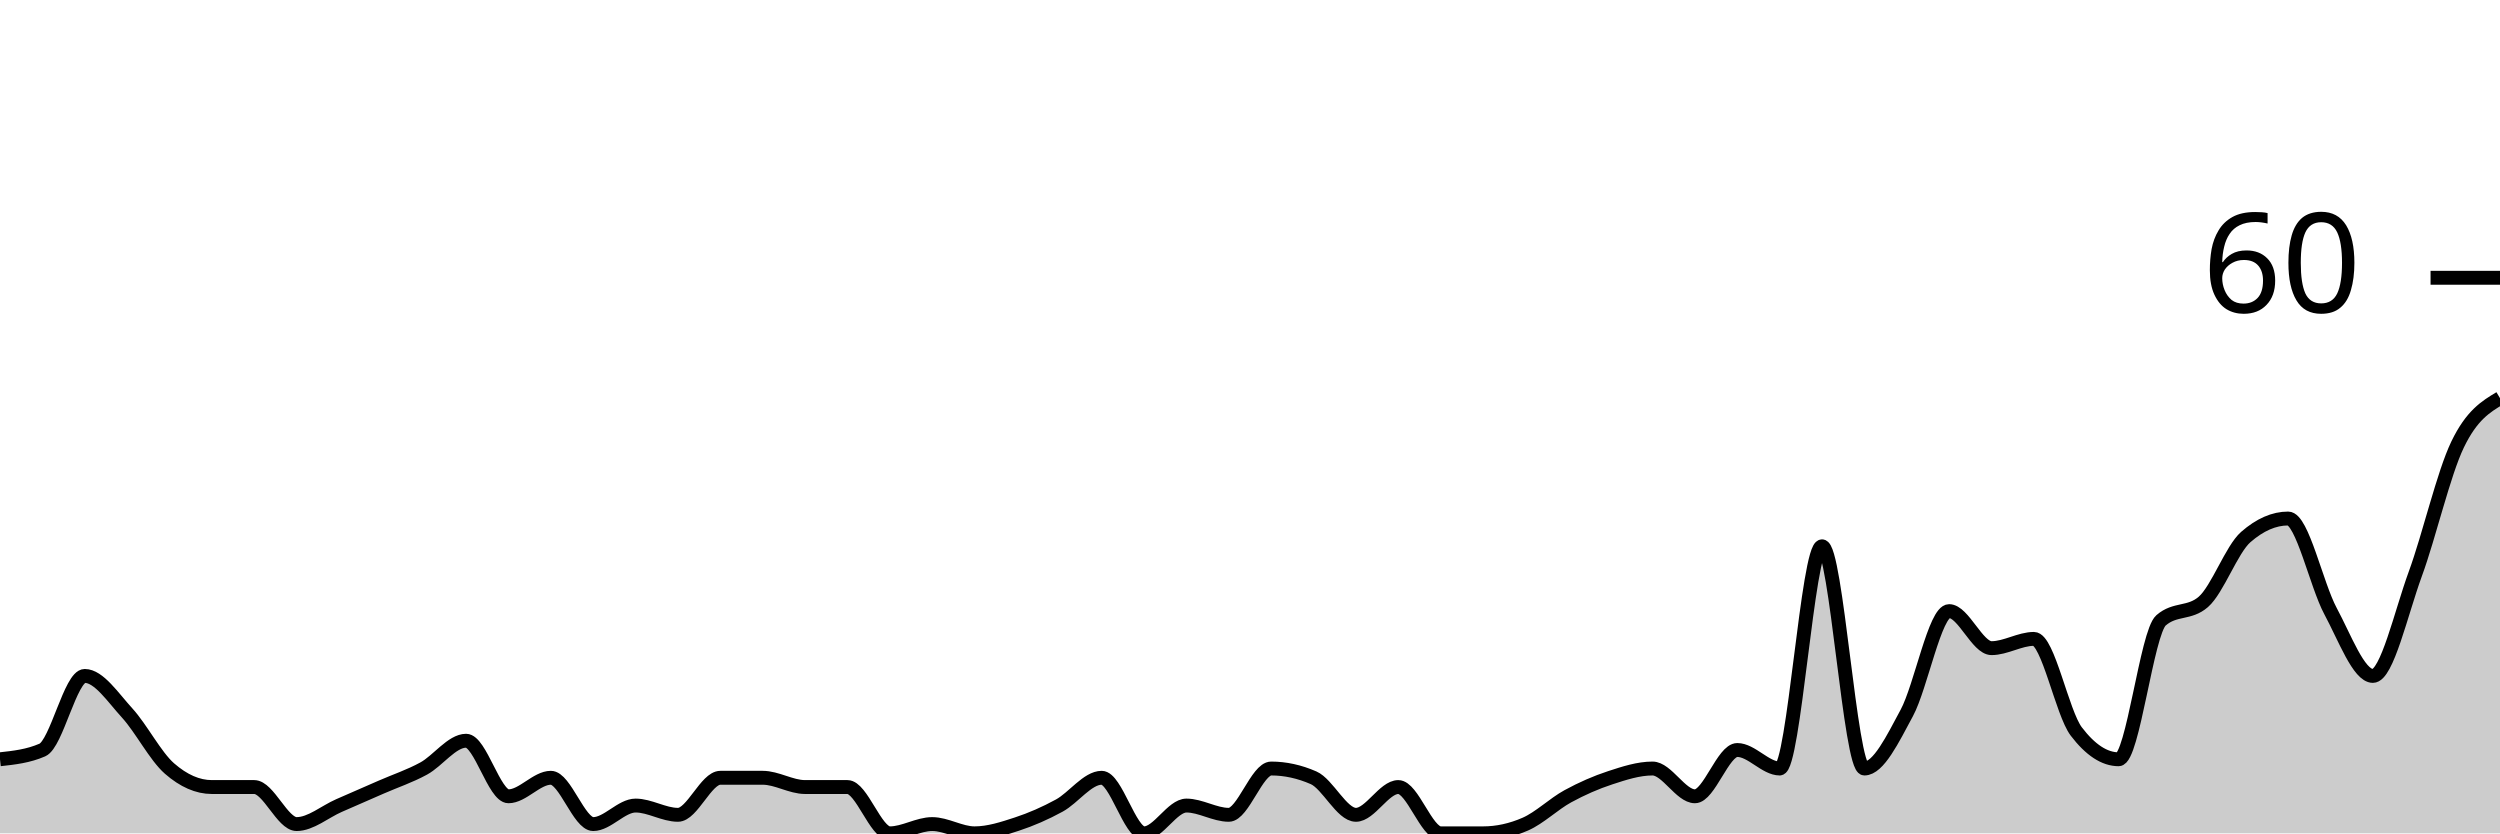
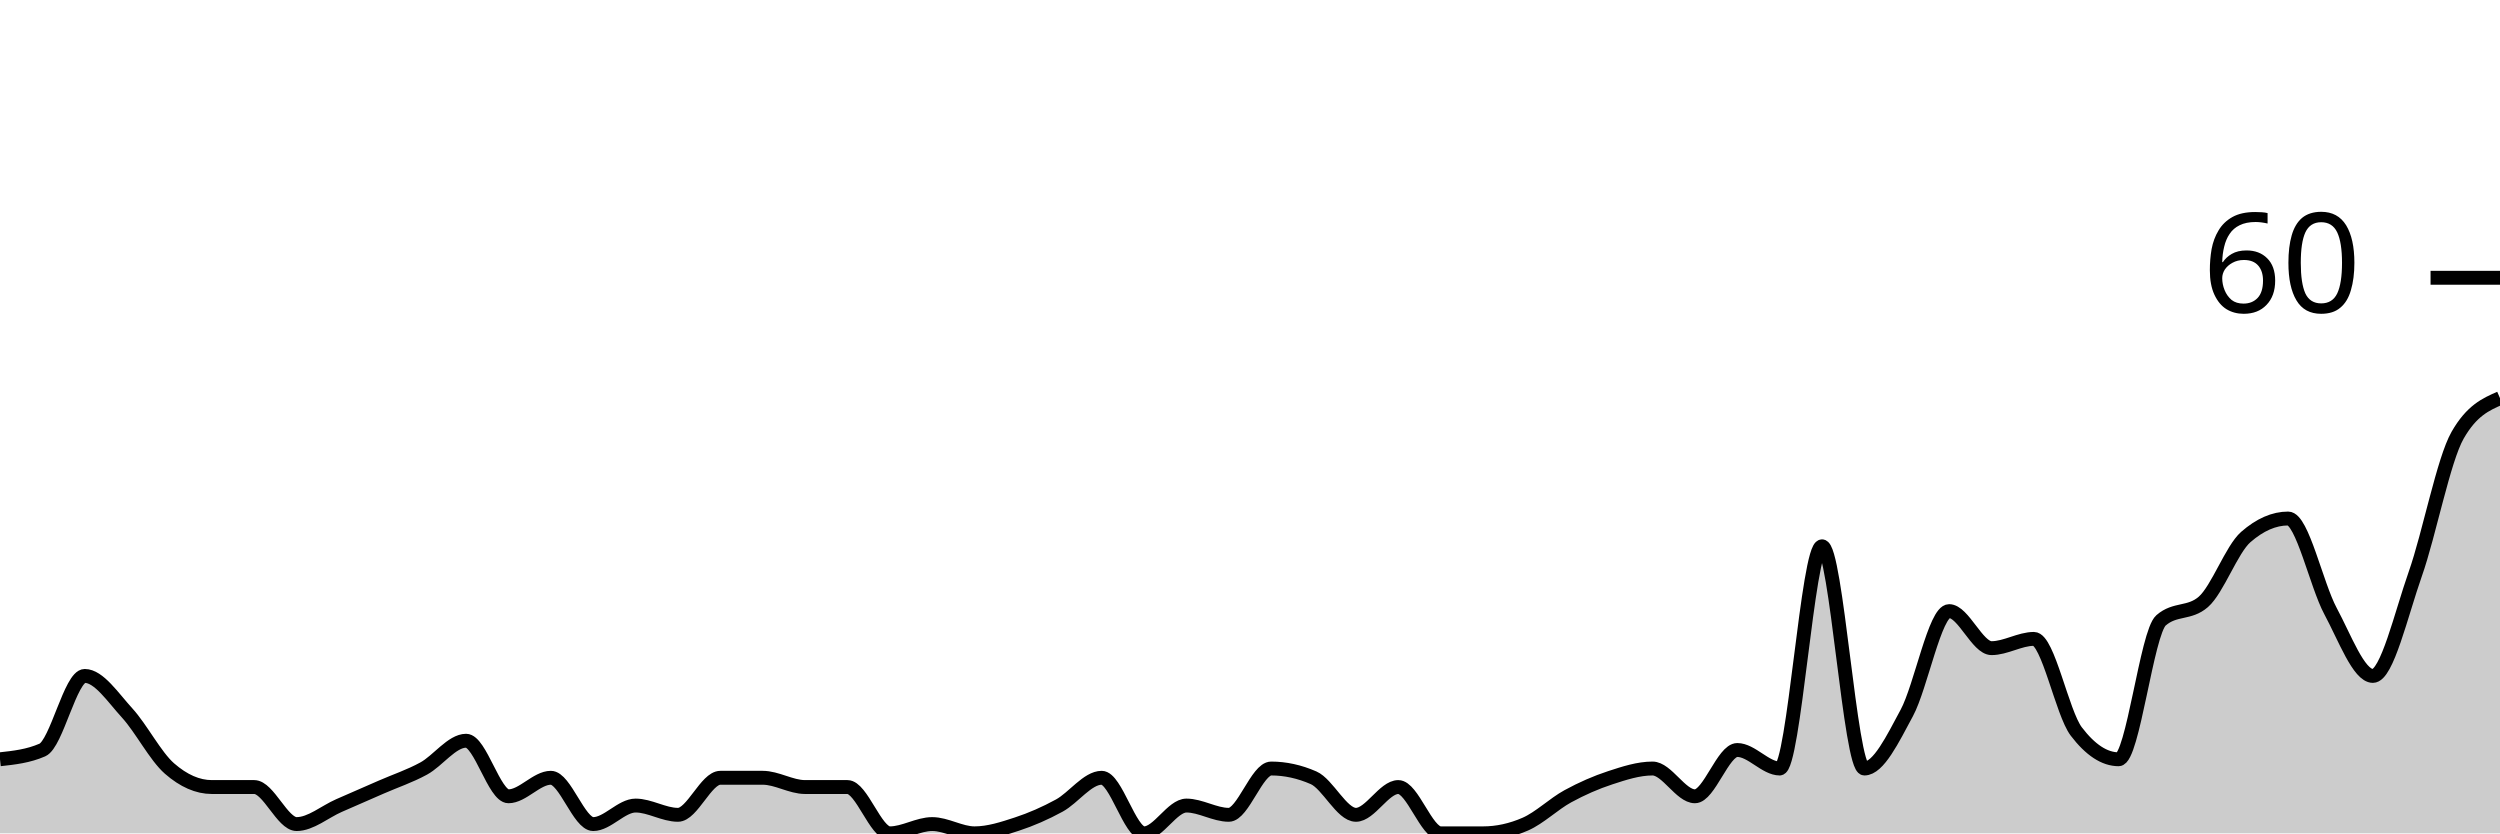
<svg xmlns="http://www.w3.org/2000/svg" viewBox="0 0 180 60">
  <g transform="translate(0,20)">
-     <path class="area" fill="rgba(0, 0, 0, 0.2)" d="M0,34.667C1.017,34.556,2.034,34.444,3.051,34C4.068,33.556,5.085,28.667,6.102,28.667C7.119,28.667,8.136,30.222,9.153,31.333C10.169,32.444,11.186,34.444,12.203,35.333C13.22,36.222,14.237,36.667,15.254,36.667C16.271,36.667,17.288,36.667,18.305,36.667C19.322,36.667,20.339,39.333,21.356,39.333C22.373,39.333,23.39,38.444,24.407,38C25.424,37.556,26.441,37.111,27.458,36.667C28.475,36.222,29.492,35.889,30.508,35.333C31.525,34.778,32.542,33.333,33.559,33.333C34.576,33.333,35.593,37.333,36.61,37.333C37.627,37.333,38.644,36,39.661,36C40.678,36,41.695,39.333,42.712,39.333C43.729,39.333,44.746,38,45.763,38C46.78,38,47.797,38.667,48.814,38.667C49.831,38.667,50.847,36,51.864,36C52.881,36,53.898,36,54.915,36C55.932,36,56.949,36.667,57.966,36.667C58.983,36.667,60,36.667,61.017,36.667C62.034,36.667,63.051,40,64.068,40C65.085,40,66.102,39.333,67.119,39.333C68.136,39.333,69.153,40,70.169,40C71.186,40,72.203,39.667,73.22,39.333C74.237,39,75.254,38.556,76.271,38C77.288,37.444,78.305,36,79.322,36C80.339,36,81.356,40,82.373,40C83.39,40,84.407,38,85.424,38C86.441,38,87.458,38.667,88.475,38.667C89.492,38.667,90.508,35.333,91.525,35.333C92.542,35.333,93.559,35.556,94.576,36C95.593,36.444,96.61,38.667,97.627,38.667C98.644,38.667,99.661,36.667,100.678,36.667C101.695,36.667,102.712,40,103.729,40C104.746,40,105.763,40,106.78,40C107.797,40,108.814,39.778,109.831,39.333C110.847,38.889,111.864,37.889,112.881,37.333C113.898,36.778,114.915,36.333,115.932,36C116.949,35.667,117.966,35.333,118.983,35.333C120,35.333,121.017,37.333,122.034,37.333C123.051,37.333,124.068,34,125.085,34C126.102,34,127.119,35.333,128.136,35.333C129.153,35.333,130.169,19.333,131.186,19.333C132.203,19.333,133.22,35.333,134.237,35.333C135.254,35.333,136.271,33.222,137.288,31.333C138.305,29.444,139.322,24,140.339,24C141.356,24,142.373,26.667,143.39,26.667C144.407,26.667,145.424,26,146.441,26C147.458,26,148.475,31.333,149.492,32.667C150.508,34,151.525,34.667,152.542,34.667C153.559,34.667,154.576,25.556,155.593,24.667C156.61,23.778,157.627,24.222,158.644,23.333C159.661,22.444,160.678,19.556,161.695,18.667C162.712,17.778,163.729,17.333,164.746,17.333C165.763,17.333,166.78,22.111,167.797,24C168.814,25.889,169.831,28.667,170.847,28.667C171.864,28.667,172.881,24.111,173.898,21.333C174.915,18.556,175.932,14.111,176.949,12C177.966,9.889,178.983,9.278,180,8.667L180,40C178.983,40,177.966,40,176.949,40C175.932,40,174.915,40,173.898,40C172.881,40,171.864,40,170.847,40C169.831,40,168.814,40,167.797,40C166.78,40,165.763,40,164.746,40C163.729,40,162.712,40,161.695,40C160.678,40,159.661,40,158.644,40C157.627,40,156.61,40,155.593,40C154.576,40,153.559,40,152.542,40C151.525,40,150.508,40,149.492,40C148.475,40,147.458,40,146.441,40C145.424,40,144.407,40,143.39,40C142.373,40,141.356,40,140.339,40C139.322,40,138.305,40,137.288,40C136.271,40,135.254,40,134.237,40C133.22,40,132.203,40,131.186,40C130.169,40,129.153,40,128.136,40C127.119,40,126.102,40,125.085,40C124.068,40,123.051,40,122.034,40C121.017,40,120,40,118.983,40C117.966,40,116.949,40,115.932,40C114.915,40,113.898,40,112.881,40C111.864,40,110.847,40,109.831,40C108.814,40,107.797,40,106.78,40C105.763,40,104.746,40,103.729,40C102.712,40,101.695,40,100.678,40C99.661,40,98.644,40,97.627,40C96.61,40,95.593,40,94.576,40C93.559,40,92.542,40,91.525,40C90.508,40,89.492,40,88.475,40C87.458,40,86.441,40,85.424,40C84.407,40,83.39,40,82.373,40C81.356,40,80.339,40,79.322,40C78.305,40,77.288,40,76.271,40C75.254,40,74.237,40,73.22,40C72.203,40,71.186,40,70.169,40C69.153,40,68.136,40,67.119,40C66.102,40,65.085,40,64.068,40C63.051,40,62.034,40,61.017,40C60,40,58.983,40,57.966,40C56.949,40,55.932,40,54.915,40C53.898,40,52.881,40,51.864,40C50.847,40,49.831,40,48.814,40C47.797,40,46.78,40,45.763,40C44.746,40,43.729,40,42.712,40C41.695,40,40.678,40,39.661,40C38.644,40,37.627,40,36.61,40C35.593,40,34.576,40,33.559,40C32.542,40,31.525,40,30.508,40C29.492,40,28.475,40,27.458,40C26.441,40,25.424,40,24.407,40C23.39,40,22.373,40,21.356,40C20.339,40,19.322,40,18.305,40C17.288,40,16.271,40,15.254,40C14.237,40,13.22,40,12.203,40C11.186,40,10.169,40,9.153,40C8.136,40,7.119,40,6.102,40C5.085,40,4.068,40,3.051,40C2.034,40,1.017,40,0,40Z" />
-     <path class="line" stroke="black" fill="none" d="M0,34.667C1.017,34.556,2.034,34.444,3.051,34C4.068,33.556,5.085,28.667,6.102,28.667C7.119,28.667,8.136,30.222,9.153,31.333C10.169,32.444,11.186,34.444,12.203,35.333C13.22,36.222,14.237,36.667,15.254,36.667C16.271,36.667,17.288,36.667,18.305,36.667C19.322,36.667,20.339,39.333,21.356,39.333C22.373,39.333,23.39,38.444,24.407,38C25.424,37.556,26.441,37.111,27.458,36.667C28.475,36.222,29.492,35.889,30.508,35.333C31.525,34.778,32.542,33.333,33.559,33.333C34.576,33.333,35.593,37.333,36.61,37.333C37.627,37.333,38.644,36,39.661,36C40.678,36,41.695,39.333,42.712,39.333C43.729,39.333,44.746,38,45.763,38C46.78,38,47.797,38.667,48.814,38.667C49.831,38.667,50.847,36,51.864,36C52.881,36,53.898,36,54.915,36C55.932,36,56.949,36.667,57.966,36.667C58.983,36.667,60,36.667,61.017,36.667C62.034,36.667,63.051,40,64.068,40C65.085,40,66.102,39.333,67.119,39.333C68.136,39.333,69.153,40,70.169,40C71.186,40,72.203,39.667,73.22,39.333C74.237,39,75.254,38.556,76.271,38C77.288,37.444,78.305,36,79.322,36C80.339,36,81.356,40,82.373,40C83.39,40,84.407,38,85.424,38C86.441,38,87.458,38.667,88.475,38.667C89.492,38.667,90.508,35.333,91.525,35.333C92.542,35.333,93.559,35.556,94.576,36C95.593,36.444,96.61,38.667,97.627,38.667C98.644,38.667,99.661,36.667,100.678,36.667C101.695,36.667,102.712,40,103.729,40C104.746,40,105.763,40,106.78,40C107.797,40,108.814,39.778,109.831,39.333C110.847,38.889,111.864,37.889,112.881,37.333C113.898,36.778,114.915,36.333,115.932,36C116.949,35.667,117.966,35.333,118.983,35.333C120,35.333,121.017,37.333,122.034,37.333C123.051,37.333,124.068,34,125.085,34C126.102,34,127.119,35.333,128.136,35.333C129.153,35.333,130.169,19.333,131.186,19.333C132.203,19.333,133.22,35.333,134.237,35.333C135.254,35.333,136.271,33.222,137.288,31.333C138.305,29.444,139.322,24,140.339,24C141.356,24,142.373,26.667,143.39,26.667C144.407,26.667,145.424,26,146.441,26C147.458,26,148.475,31.333,149.492,32.667C150.508,34,151.525,34.667,152.542,34.667C153.559,34.667,154.576,25.556,155.593,24.667C156.61,23.778,157.627,24.222,158.644,23.333C159.661,22.444,160.678,19.556,161.695,18.667C162.712,17.778,163.729,17.333,164.746,17.333C165.763,17.333,166.78,22.111,167.797,24C168.814,25.889,169.831,28.667,170.847,28.667C171.864,28.667,172.881,24.111,173.898,21.333C174.915,18.556,175.932,14.111,176.949,12C177.966,9.889,178.983,9.278,180,8.667" />
+     <path class="area" fill="rgba(0, 0, 0, 0.2)" d="M0,34.667C1.017,34.556,2.034,34.444,3.051,34C4.068,33.556,5.085,28.667,6.102,28.667C7.119,28.667,8.136,30.222,9.153,31.333C10.169,32.444,11.186,34.444,12.203,35.333C13.22,36.222,14.237,36.667,15.254,36.667C16.271,36.667,17.288,36.667,18.305,36.667C19.322,36.667,20.339,39.333,21.356,39.333C22.373,39.333,23.39,38.444,24.407,38C25.424,37.556,26.441,37.111,27.458,36.667C28.475,36.222,29.492,35.889,30.508,35.333C31.525,34.778,32.542,33.333,33.559,33.333C34.576,33.333,35.593,37.333,36.61,37.333C37.627,37.333,38.644,36,39.661,36C40.678,36,41.695,39.333,42.712,39.333C43.729,39.333,44.746,38,45.763,38C46.78,38,47.797,38.667,48.814,38.667C49.831,38.667,50.847,36,51.864,36C52.881,36,53.898,36,54.915,36C55.932,36,56.949,36.667,57.966,36.667C58.983,36.667,60,36.667,61.017,36.667C62.034,36.667,63.051,40,64.068,40C65.085,40,66.102,39.333,67.119,39.333C68.136,39.333,69.153,40,70.169,40C71.186,40,72.203,39.667,73.22,39.333C74.237,39,75.254,38.556,76.271,38C77.288,37.444,78.305,36,79.322,36C80.339,36,81.356,40,82.373,40C83.39,40,84.407,38,85.424,38C86.441,38,87.458,38.667,88.475,38.667C89.492,38.667,90.508,35.333,91.525,35.333C92.542,35.333,93.559,35.556,94.576,36C95.593,36.444,96.61,38.667,97.627,38.667C98.644,38.667,99.661,36.667,100.678,36.667C101.695,36.667,102.712,40,103.729,40C104.746,40,105.763,40,106.78,40C107.797,40,108.814,39.778,109.831,39.333C110.847,38.889,111.864,37.889,112.881,37.333C113.898,36.778,114.915,36.333,115.932,36C116.949,35.667,117.966,35.333,118.983,35.333C120,35.333,121.017,37.333,122.034,37.333C123.051,37.333,124.068,34,125.085,34C126.102,34,127.119,35.333,128.136,35.333C129.153,35.333,130.169,19.333,131.186,19.333C132.203,19.333,133.22,35.333,134.237,35.333C135.254,35.333,136.271,33.222,137.288,31.333C138.305,29.444,139.322,24,140.339,24C141.356,24,142.373,26.667,143.39,26.667C144.407,26.667,145.424,26,146.441,26C147.458,26,148.475,31.333,149.492,32.667C150.508,34,151.525,34.667,152.542,34.667C153.559,34.667,154.576,25.556,155.593,24.667C156.61,23.778,157.627,24.222,158.644,23.333C159.661,22.444,160.678,19.556,161.695,18.667C162.712,17.778,163.729,17.333,164.746,17.333C165.763,17.333,166.78,22.111,167.797,24C168.814,25.889,169.831,28.667,170.847,28.667C171.864,28.667,172.881,24.222,173.898,21.333C174.915,18.444,175.932,13.111,176.949,11.333C177.966,9.556,178.983,9.111,180,8.667L180,40C178.983,40,177.966,40,176.949,40C175.932,40,174.915,40,173.898,40C172.881,40,171.864,40,170.847,40C169.831,40,168.814,40,167.797,40C166.78,40,165.763,40,164.746,40C163.729,40,162.712,40,161.695,40C160.678,40,159.661,40,158.644,40C157.627,40,156.61,40,155.593,40C154.576,40,153.559,40,152.542,40C151.525,40,150.508,40,149.492,40C148.475,40,147.458,40,146.441,40C145.424,40,144.407,40,143.39,40C142.373,40,141.356,40,140.339,40C139.322,40,138.305,40,137.288,40C136.271,40,135.254,40,134.237,40C133.22,40,132.203,40,131.186,40C130.169,40,129.153,40,128.136,40C127.119,40,126.102,40,125.085,40C124.068,40,123.051,40,122.034,40C121.017,40,120,40,118.983,40C117.966,40,116.949,40,115.932,40C114.915,40,113.898,40,112.881,40C111.864,40,110.847,40,109.831,40C108.814,40,107.797,40,106.78,40C105.763,40,104.746,40,103.729,40C102.712,40,101.695,40,100.678,40C99.661,40,98.644,40,97.627,40C96.61,40,95.593,40,94.576,40C93.559,40,92.542,40,91.525,40C90.508,40,89.492,40,88.475,40C87.458,40,86.441,40,85.424,40C84.407,40,83.39,40,82.373,40C81.356,40,80.339,40,79.322,40C78.305,40,77.288,40,76.271,40C75.254,40,74.237,40,73.22,40C72.203,40,71.186,40,70.169,40C69.153,40,68.136,40,67.119,40C66.102,40,65.085,40,64.068,40C63.051,40,62.034,40,61.017,40C60,40,58.983,40,57.966,40C56.949,40,55.932,40,54.915,40C53.898,40,52.881,40,51.864,40C50.847,40,49.831,40,48.814,40C47.797,40,46.78,40,45.763,40C44.746,40,43.729,40,42.712,40C41.695,40,40.678,40,39.661,40C38.644,40,37.627,40,36.61,40C35.593,40,34.576,40,33.559,40C32.542,40,31.525,40,30.508,40C29.492,40,28.475,40,27.458,40C26.441,40,25.424,40,24.407,40C23.39,40,22.373,40,21.356,40C20.339,40,19.322,40,18.305,40C17.288,40,16.271,40,15.254,40C14.237,40,13.22,40,12.203,40C11.186,40,10.169,40,9.153,40C8.136,40,7.119,40,6.102,40C5.085,40,4.068,40,3.051,40C2.034,40,1.017,40,0,40Z" />
+     <path class="line" stroke="black" fill="none" d="M0,34.667C1.017,34.556,2.034,34.444,3.051,34C4.068,33.556,5.085,28.667,6.102,28.667C7.119,28.667,8.136,30.222,9.153,31.333C10.169,32.444,11.186,34.444,12.203,35.333C13.22,36.222,14.237,36.667,15.254,36.667C16.271,36.667,17.288,36.667,18.305,36.667C19.322,36.667,20.339,39.333,21.356,39.333C22.373,39.333,23.39,38.444,24.407,38C25.424,37.556,26.441,37.111,27.458,36.667C28.475,36.222,29.492,35.889,30.508,35.333C31.525,34.778,32.542,33.333,33.559,33.333C34.576,33.333,35.593,37.333,36.61,37.333C37.627,37.333,38.644,36,39.661,36C40.678,36,41.695,39.333,42.712,39.333C43.729,39.333,44.746,38,45.763,38C46.78,38,47.797,38.667,48.814,38.667C49.831,38.667,50.847,36,51.864,36C52.881,36,53.898,36,54.915,36C55.932,36,56.949,36.667,57.966,36.667C58.983,36.667,60,36.667,61.017,36.667C62.034,36.667,63.051,40,64.068,40C65.085,40,66.102,39.333,67.119,39.333C68.136,39.333,69.153,40,70.169,40C71.186,40,72.203,39.667,73.22,39.333C74.237,39,75.254,38.556,76.271,38C77.288,37.444,78.305,36,79.322,36C80.339,36,81.356,40,82.373,40C83.39,40,84.407,38,85.424,38C86.441,38,87.458,38.667,88.475,38.667C89.492,38.667,90.508,35.333,91.525,35.333C92.542,35.333,93.559,35.556,94.576,36C95.593,36.444,96.61,38.667,97.627,38.667C98.644,38.667,99.661,36.667,100.678,36.667C101.695,36.667,102.712,40,103.729,40C104.746,40,105.763,40,106.78,40C107.797,40,108.814,39.778,109.831,39.333C110.847,38.889,111.864,37.889,112.881,37.333C113.898,36.778,114.915,36.333,115.932,36C116.949,35.667,117.966,35.333,118.983,35.333C120,35.333,121.017,37.333,122.034,37.333C123.051,37.333,124.068,34,125.085,34C126.102,34,127.119,35.333,128.136,35.333C129.153,35.333,130.169,19.333,131.186,19.333C132.203,19.333,133.22,35.333,134.237,35.333C135.254,35.333,136.271,33.222,137.288,31.333C138.305,29.444,139.322,24,140.339,24C141.356,24,142.373,26.667,143.39,26.667C144.407,26.667,145.424,26,146.441,26C147.458,26,148.475,31.333,149.492,32.667C150.508,34,151.525,34.667,152.542,34.667C153.559,34.667,154.576,25.556,155.593,24.667C156.61,23.778,157.627,24.222,158.644,23.333C159.661,22.444,160.678,19.556,161.695,18.667C162.712,17.778,163.729,17.333,164.746,17.333C165.763,17.333,166.78,22.111,167.797,24C168.814,25.889,169.831,28.667,170.847,28.667C171.864,28.667,172.881,24.222,173.898,21.333C174.915,18.444,175.932,13.111,176.949,11.333C177.966,9.556,178.983,9.111,180,8.667" />
    <path class="axis-ceiling" stroke-width="1" stroke="black" fill="none" d="M175,0L180,0" />
    <text class="axis-ceiling-label" font-family="sans-serif" text-anchor="end" font-size="10px" x="170" y="2.5">60</text>
  </g>
</svg>
